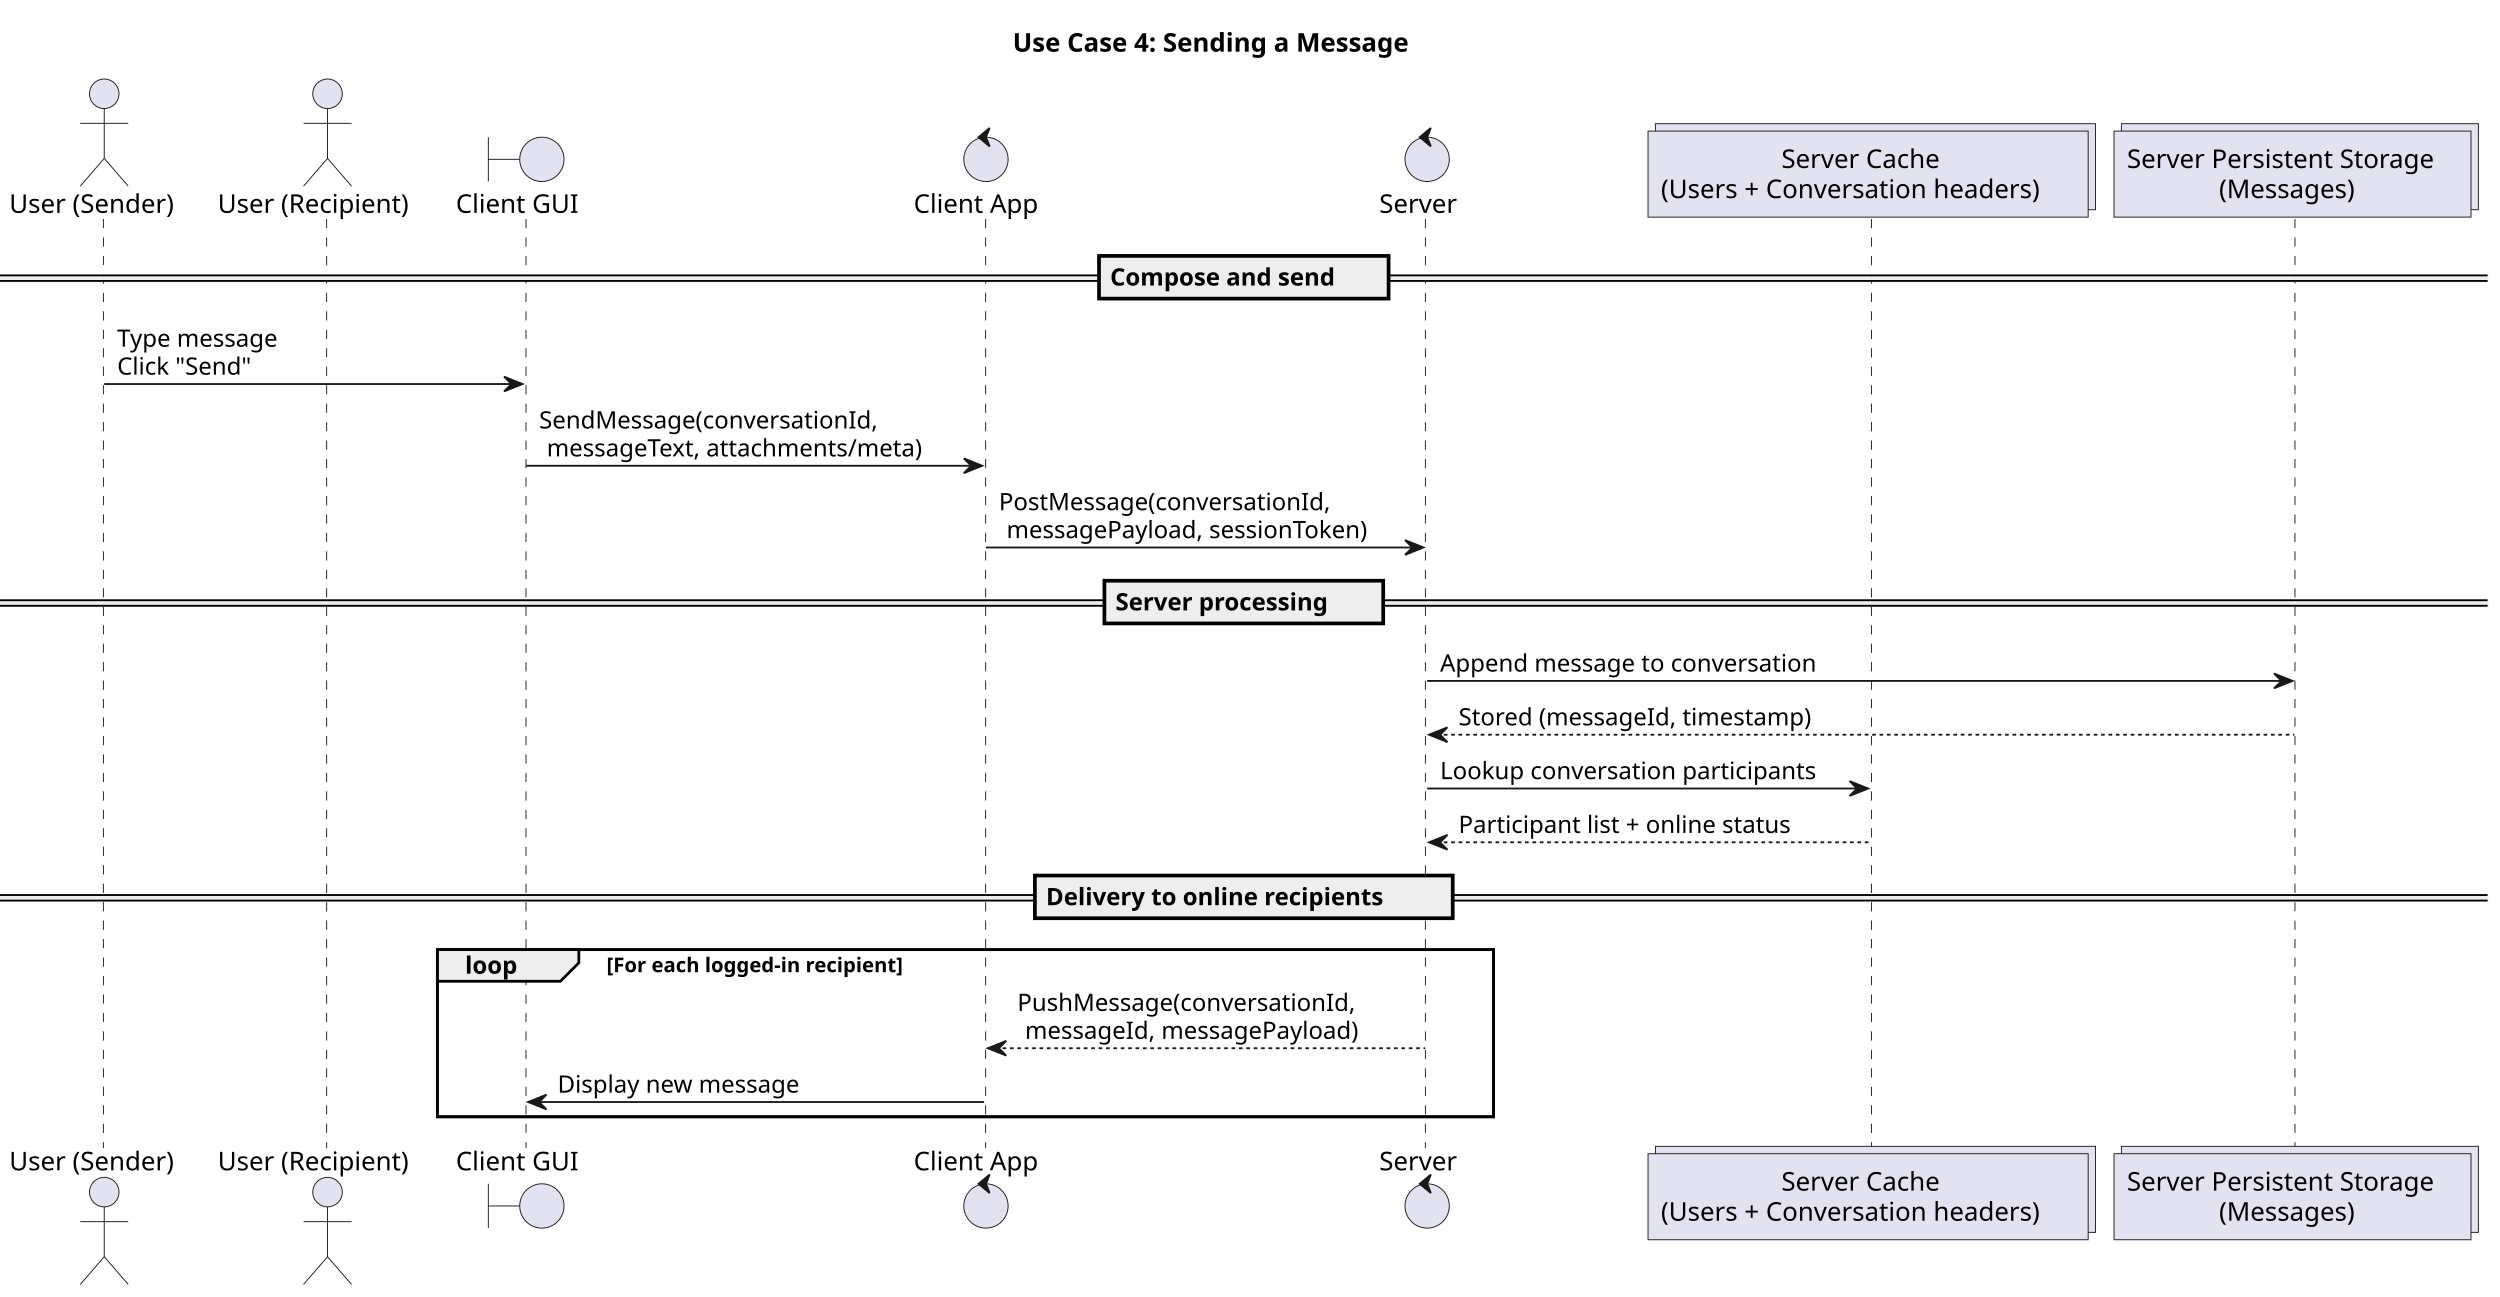
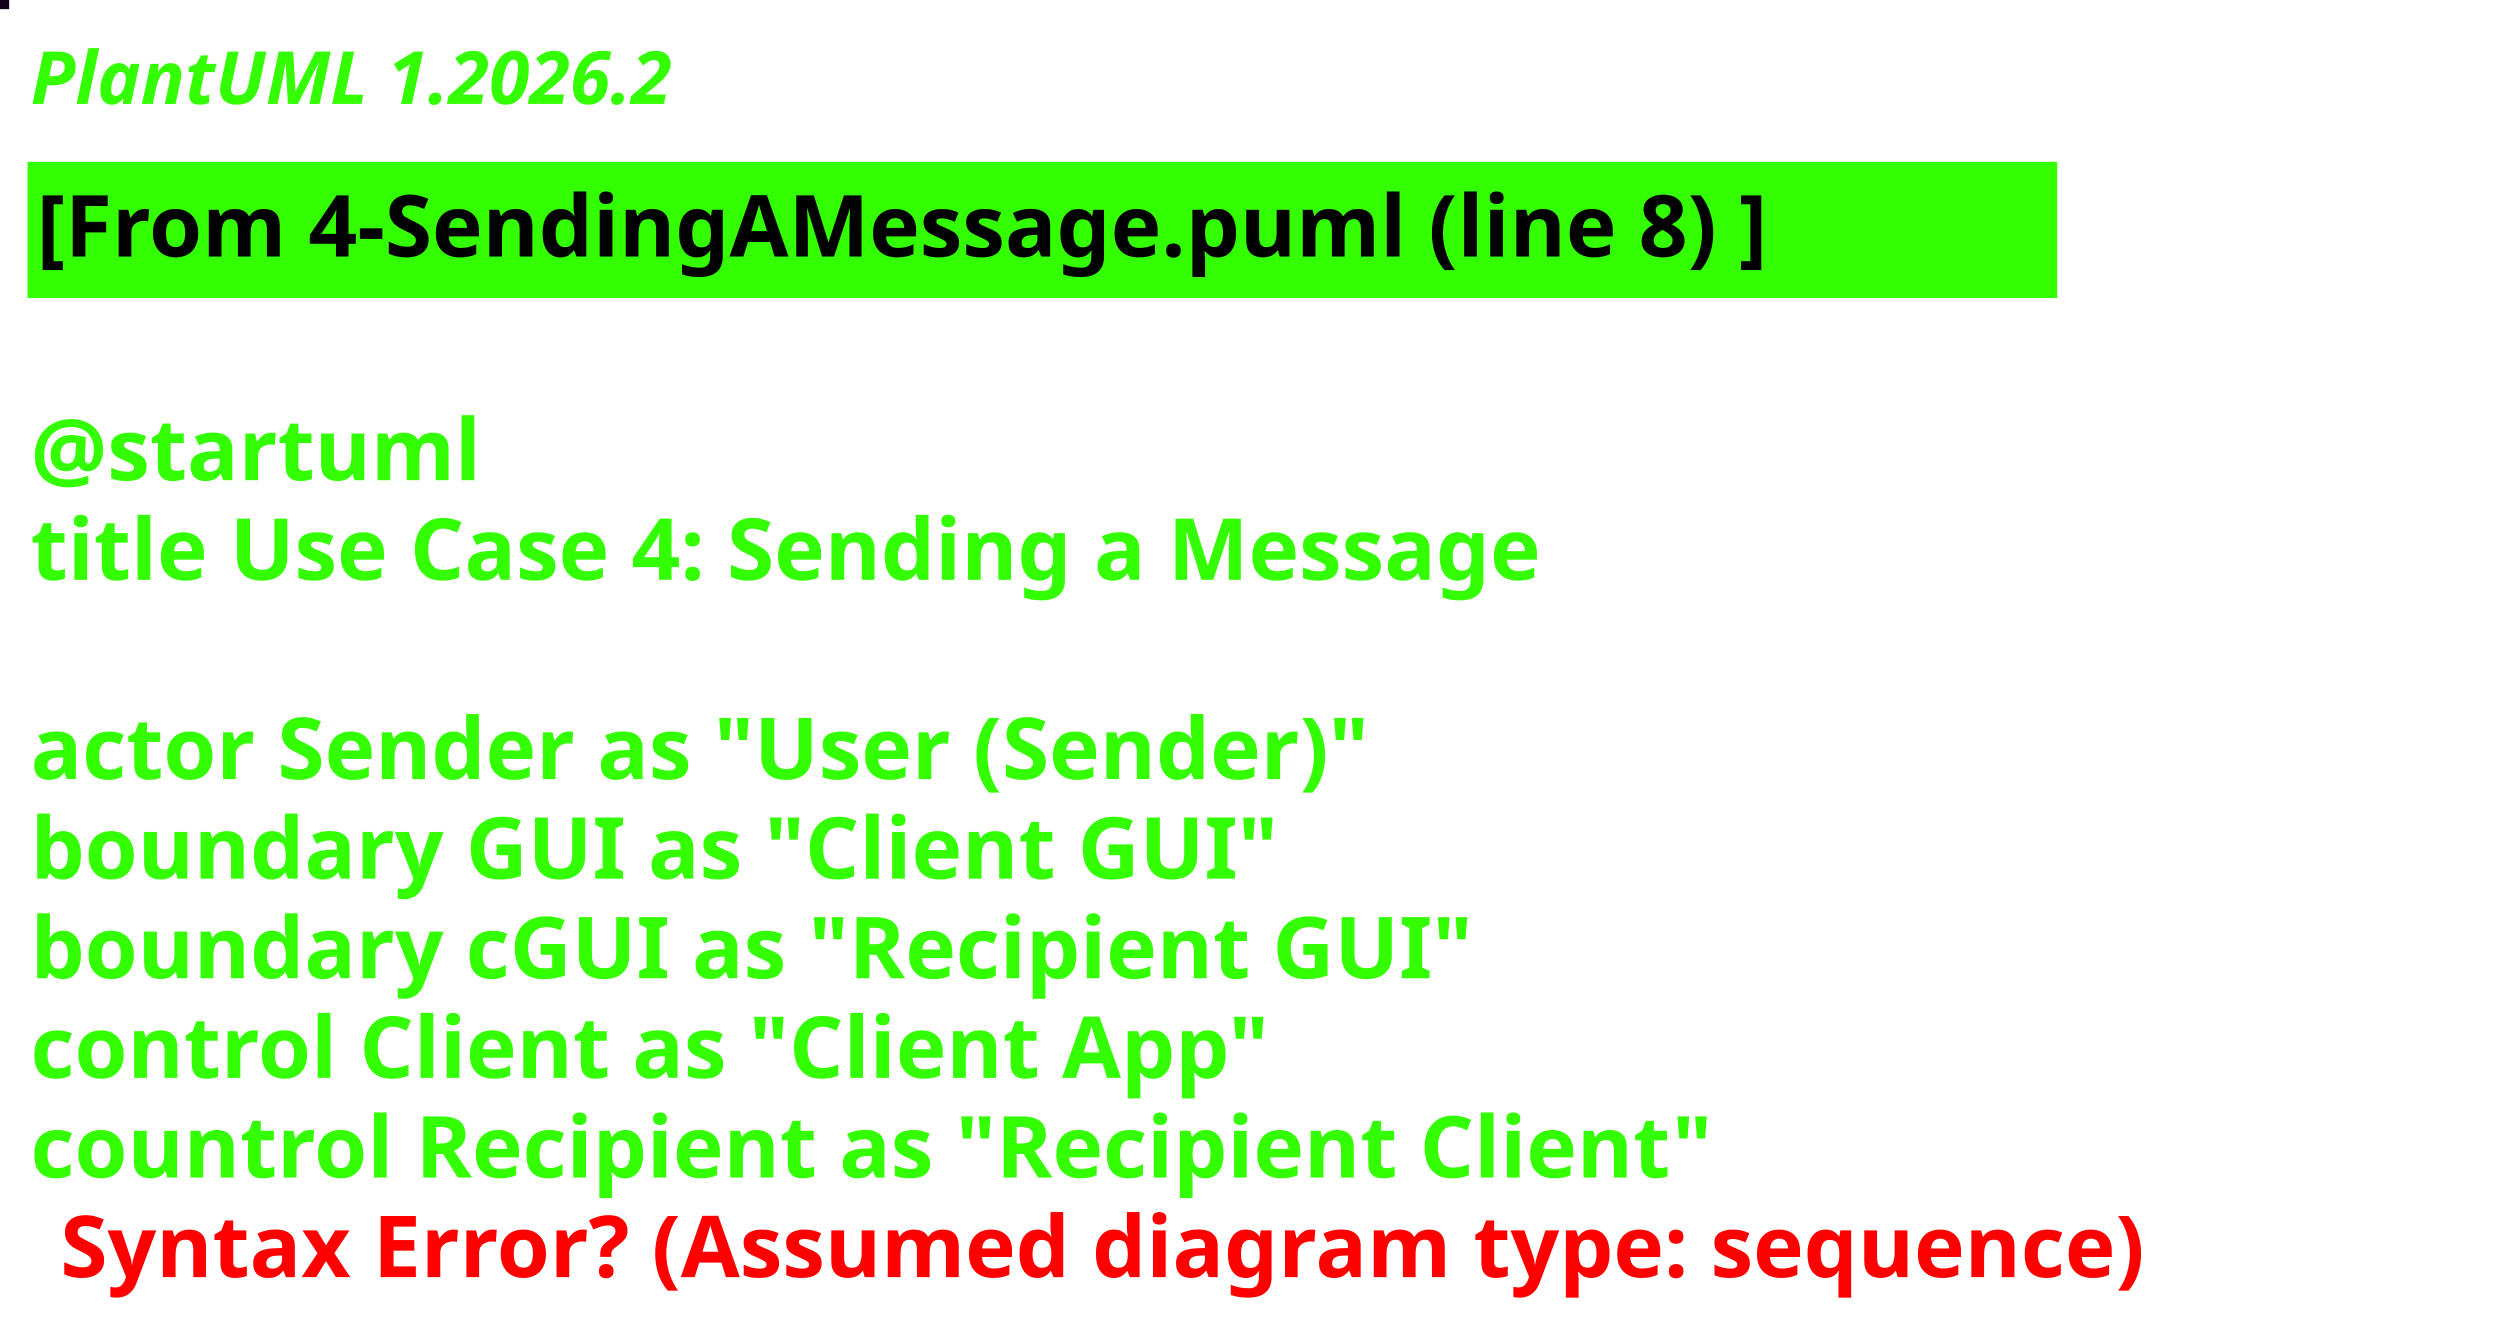
- <svg xmlns="http://www.w3.org/2000/svg" contentStyleType="text/css" data-diagram-type="SEQUENCE" height="702px" preserveAspectRatio="none" style="width:1354px;height:702px;background:#FFFFFF;" version="1.1" viewBox="0 0 1354 702" width="1354px" zoomAndPan="magnify">
+ <svg xmlns="http://www.w3.org/2000/svg" contentStyleType="text/css" height="218px" preserveAspectRatio="none" style="width:409px;height:218px;background:#000000;" version="1.1" viewBox="0 0 409 218" width="409px" zoomAndPan="magnify">
  <defs />
  <g>
-     <text fill="#000000" font-family="sans-serif" font-size="14" font-weight="bold" lengthAdjust="spacing" textLength="249.314" x="548.489" y="27.995">Use Case 4: Sending a Message</text>
-     <rect fill="none" height="90.531" style="stroke:#000000;stroke-width:1.5;" width="572.026" x="236.877" y="514.32" />
-     <g class="participant-lifeline" data-entity-uid="part1" data-qualified-name="Sender" id="part1-lifeline">
-       <g>
-         <rect fill="#000000" fill-opacity="0" height="503.258" width="8" x="52.456" y="118.594" />
-         <line style="stroke:#181818;stroke-width:0.5;stroke-dasharray:5,5;" x1="56" x2="56" y1="118.594" y2="621.852" />
-       </g>
-     </g>
-     <g class="participant-lifeline" data-entity-uid="part2" data-qualified-name="Recipient" id="part2-lifeline">
-       <g>
-         <rect fill="#000000" fill-opacity="0" height="503.258" width="8" x="173.395" y="118.594" />
-         <line style="stroke:#181818;stroke-width:0.5;stroke-dasharray:5,5;" x1="176.913" x2="176.913" y1="118.594" y2="621.852" />
-       </g>
-     </g>
-     <g class="participant-lifeline" data-entity-uid="part3" data-qualified-name="GUI" id="part3-lifeline">
-       <g>
-         <rect fill="#000000" fill-opacity="0" height="503.258" width="8" x="280.979" y="118.594" />
-         <line style="stroke:#181818;stroke-width:0.5;stroke-dasharray:5,5;" x1="284.877" x2="284.877" y1="118.594" y2="621.852" />
-       </g>
-     </g>
-     <g class="participant-lifeline" data-entity-uid="part4" data-qualified-name="Client" id="part4-lifeline">
-       <g>
-         <rect fill="#000000" fill-opacity="0" height="503.258" width="8" x="529.991" y="118.594" />
-         <line style="stroke:#181818;stroke-width:0.5;stroke-dasharray:5,5;" x1="533.826" x2="533.826" y1="118.594" y2="621.852" />
-       </g>
-     </g>
-     <g class="participant-lifeline" data-entity-uid="part5" data-qualified-name="Server" id="part5-lifeline">
-       <g>
-         <rect fill="#000000" fill-opacity="0" height="503.258" width="8" x="768.948" y="118.594" />
-         <line style="stroke:#181818;stroke-width:0.5;stroke-dasharray:5,5;" x1="771.993" x2="771.993" y1="118.594" y2="621.852" />
-       </g>
-     </g>
-     <g class="participant-lifeline" data-entity-uid="part6" data-qualified-name="Cache" id="part6-lifeline">
-       <g>
-         <rect fill="#000000" fill-opacity="0" height="503.258" width="8" x="1009.759" y="118.594" />
-         <line style="stroke:#181818;stroke-width:0.5;stroke-dasharray:5,5;" x1="1013.567" x2="1013.567" y1="118.594" y2="621.852" />
-       </g>
-     </g>
-     <g class="participant-lifeline" data-entity-uid="part7" data-qualified-name="Store" id="part7-lifeline">
-       <g>
-         <rect fill="#000000" fill-opacity="0" height="503.258" width="8" x="1239.621" y="118.594" />
-         <line style="stroke:#181818;stroke-width:0.5;stroke-dasharray:5,5;" x1="1242.95" x2="1242.95" y1="118.594" y2="621.852" />
-       </g>
-     </g>
-     <g class="participant participant-head" data-entity-uid="part1" data-qualified-name="Sender" id="part1-head">
-       <text fill="#000000" font-family="sans-serif" font-size="14" lengthAdjust="spacing" textLength="96.913" x="5" y="115.292">User (Sender)</text>
-       <ellipse cx="56.456" cy="50.797" fill="#E2E2F0" rx="8" ry="8" style="stroke:#181818;stroke-width:0.5;" />
-       <path d="M56.456,58.797 L56.456,85.797 M43.456,66.797 L69.457,66.797 M56.456,85.797 L43.456,100.797 M56.456,85.797 L69.457,100.797" fill="none" style="stroke:#181818;stroke-width:0.5;" />
-     </g>
-     <g class="participant participant-tail" data-entity-uid="part1" data-qualified-name="Sender" id="part1-tail">
-       <text fill="#000000" font-family="sans-serif" font-size="14" lengthAdjust="spacing" textLength="96.913" x="5" y="633.847">User (Sender)</text>
-       <ellipse cx="56.456" cy="645.648" fill="#E2E2F0" rx="8" ry="8" style="stroke:#181818;stroke-width:0.5;" />
-       <path d="M56.456,653.648 L56.456,680.648 M43.456,661.648 L69.457,661.648 M56.456,680.648 L43.456,695.648 M56.456,680.648 L69.457,695.648" fill="none" style="stroke:#181818;stroke-width:0.5;" />
-     </g>
-     <g class="participant participant-head" data-entity-uid="part2" data-qualified-name="Recipient" id="part2-head">
-       <text fill="#000000" font-family="sans-serif" font-size="14" lengthAdjust="spacing" textLength="112.964" x="117.913" y="115.292">User (Recipient)</text>
-       <ellipse cx="177.395" cy="50.797" fill="#E2E2F0" rx="8" ry="8" style="stroke:#181818;stroke-width:0.5;" />
-       <path d="M177.395,58.797 L177.395,85.797 M164.395,66.797 L190.395,66.797 M177.395,85.797 L164.395,100.797 M177.395,85.797 L190.395,100.797" fill="none" style="stroke:#181818;stroke-width:0.5;" />
-     </g>
-     <g class="participant participant-tail" data-entity-uid="part2" data-qualified-name="Recipient" id="part2-tail">
-       <text fill="#000000" font-family="sans-serif" font-size="14" lengthAdjust="spacing" textLength="112.964" x="117.913" y="633.847">User (Recipient)</text>
-       <ellipse cx="177.395" cy="645.648" fill="#E2E2F0" rx="8" ry="8" style="stroke:#181818;stroke-width:0.5;" />
-       <path d="M177.395,653.648 L177.395,680.648 M164.395,661.648 L190.395,661.648 M177.395,680.648 L164.395,695.648 M177.395,680.648 L190.395,695.648" fill="none" style="stroke:#181818;stroke-width:0.5;" />
-     </g>
-     <g class="participant participant-head" data-entity-uid="part3" data-qualified-name="GUI" id="part3-head">
-       <text fill="#000000" font-family="sans-serif" font-size="14" lengthAdjust="spacing" textLength="70.205" x="246.877" y="115.292">Client GUI</text>
-       <path d="M264.479,74.297 L264.479,98.297 M264.479,86.297 L281.479,86.297" fill="none" style="stroke:#181818;stroke-width:0.5;" />
-       <ellipse cx="293.479" cy="86.297" fill="#E2E2F0" rx="12" ry="12" style="stroke:#181818;stroke-width:0.5;" />
-     </g>
-     <g class="participant participant-tail" data-entity-uid="part3" data-qualified-name="GUI" id="part3-tail">
-       <text fill="#000000" font-family="sans-serif" font-size="14" lengthAdjust="spacing" textLength="70.205" x="246.877" y="633.847">Client GUI</text>
-       <path d="M264.479,641.148 L264.479,665.148 M264.479,653.148 L281.479,653.148" fill="none" style="stroke:#181818;stroke-width:0.5;" />
-       <ellipse cx="293.479" cy="653.148" fill="#E2E2F0" rx="12" ry="12" style="stroke:#181818;stroke-width:0.5;" />
-     </g>
-     <g class="participant participant-head" data-entity-uid="part4" data-qualified-name="Client" id="part4-head">
-       <text fill="#000000" font-family="sans-serif" font-size="14" lengthAdjust="spacing" textLength="72.331" x="494.826" y="115.292">Client App</text>
-       <ellipse cx="533.991" cy="86.297" fill="#E2E2F0" rx="12" ry="12" style="stroke:#181818;stroke-width:0.5;" />
-       <polygon fill="#181818" points="529.991,74.297,535.991,69.297,533.991,74.297,535.991,79.297,529.991,74.297" style="stroke:#181818;stroke-width:1;" />
-     </g>
-     <g class="participant participant-tail" data-entity-uid="part4" data-qualified-name="Client" id="part4-tail">
-       <text fill="#000000" font-family="sans-serif" font-size="14" lengthAdjust="spacing" textLength="72.331" x="494.826" y="633.847">Client App</text>
-       <ellipse cx="533.991" cy="653.148" fill="#E2E2F0" rx="12" ry="12" style="stroke:#181818;stroke-width:0.5;" />
-       <polygon fill="#181818" points="529.991,641.148,535.991,636.148,533.991,641.148,535.991,646.148,529.991,641.148" style="stroke:#181818;stroke-width:1;" />
-     </g>
-     <g class="participant participant-head" data-entity-uid="part5" data-qualified-name="Server" id="part5-head">
-       <text fill="#000000" font-family="sans-serif" font-size="14" lengthAdjust="spacing" textLength="45.91" x="746.993" y="115.292">Server</text>
-       <ellipse cx="772.948" cy="86.297" fill="#E2E2F0" rx="12" ry="12" style="stroke:#181818;stroke-width:0.5;" />
-       <polygon fill="#181818" points="768.948,74.297,774.948,69.297,772.948,74.297,774.948,79.297,768.948,74.297" style="stroke:#181818;stroke-width:1;" />
-     </g>
-     <g class="participant participant-tail" data-entity-uid="part5" data-qualified-name="Server" id="part5-tail">
-       <text fill="#000000" font-family="sans-serif" font-size="14" lengthAdjust="spacing" textLength="45.91" x="746.993" y="633.847">Server</text>
-       <ellipse cx="772.948" cy="653.148" fill="#E2E2F0" rx="12" ry="12" style="stroke:#181818;stroke-width:0.5;" />
-       <polygon fill="#181818" points="768.948,641.148,774.948,636.148,772.948,641.148,774.948,646.148,768.948,641.148" style="stroke:#181818;stroke-width:1;" />
-     </g>
-     <g class="participant participant-head" data-entity-uid="part6" data-qualified-name="Cache" id="part6-head">
-       <rect fill="#E2E2F0" height="46.594" style="stroke:#181818;stroke-width:0.5;" width="238.383" x="896.567" y="67" />
-       <rect fill="#E2E2F0" height="46.594" style="stroke:#181818;stroke-width:0.5;" width="238.383" x="892.567" y="71" />
-       <text fill="#000000" font-family="sans-serif" font-size="14" lengthAdjust="spacing" textLength="93.898" x="964.81" y="90.995">Server Cache</text>
-       <text fill="#000000" font-family="sans-serif" font-size="14" lengthAdjust="spacing" textLength="224.383" x="899.567" y="107.292">(Users + Conversation headers)</text>
-     </g>
-     <g class="participant participant-tail" data-entity-uid="part6" data-qualified-name="Cache" id="part6-tail">
-       <rect fill="#E2E2F0" height="46.594" style="stroke:#181818;stroke-width:0.5;" width="238.383" x="896.567" y="620.852" />
-       <rect fill="#E2E2F0" height="46.594" style="stroke:#181818;stroke-width:0.5;" width="238.383" x="892.567" y="624.852" />
-       <text fill="#000000" font-family="sans-serif" font-size="14" lengthAdjust="spacing" textLength="93.898" x="964.81" y="644.847">Server Cache</text>
-       <text fill="#000000" font-family="sans-serif" font-size="14" lengthAdjust="spacing" textLength="224.383" x="899.567" y="661.144">(Users + Conversation headers)</text>
-     </g>
-     <g class="participant participant-head" data-entity-uid="part7" data-qualified-name="Store" id="part7-head">
-       <rect fill="#E2E2F0" height="46.594" style="stroke:#181818;stroke-width:0.5;" width="193.341" x="1148.95" y="67" />
-       <rect fill="#E2E2F0" height="46.594" style="stroke:#181818;stroke-width:0.5;" width="193.341" x="1144.95" y="71" />
-       <text fill="#000000" font-family="sans-serif" font-size="14" lengthAdjust="spacing" textLength="179.341" x="1151.95" y="90.995">Server Persistent Storage</text>
-       <text fill="#000000" font-family="sans-serif" font-size="14" lengthAdjust="spacing" textLength="79.577" x="1201.832" y="107.292">(Messages)</text>
-     </g>
-     <g class="participant participant-tail" data-entity-uid="part7" data-qualified-name="Store" id="part7-tail">
-       <rect fill="#E2E2F0" height="46.594" style="stroke:#181818;stroke-width:0.5;" width="193.341" x="1148.95" y="620.852" />
-       <rect fill="#E2E2F0" height="46.594" style="stroke:#181818;stroke-width:0.5;" width="193.341" x="1144.95" y="624.852" />
-       <text fill="#000000" font-family="sans-serif" font-size="14" lengthAdjust="spacing" textLength="179.341" x="1151.95" y="644.847">Server Persistent Storage</text>
-       <text fill="#000000" font-family="sans-serif" font-size="14" lengthAdjust="spacing" textLength="79.577" x="1201.832" y="661.144">(Messages)</text>
-     </g>
-     <rect fill="#EEEEEE" height="3" style="stroke:#EEEEEE;stroke-width:1;" width="1347.291" x="0" y="149.16" />
-     <line style="stroke:#000000;stroke-width:1;" x1="0" x2="1347.291" y1="149.16" y2="149.16" />
-     <line style="stroke:#000000;stroke-width:1;" x1="0" x2="1347.291" y1="152.16" y2="152.16" />
-     <rect fill="#EEEEEE" height="23.133" style="stroke:#000000;stroke-width:2;" width="156.835" x="595.228" y="138.594" />
-     <text fill="#000000" font-family="sans-serif" font-size="13" font-weight="bold" lengthAdjust="spacing" textLength="138.309" x="601.228" y="154.661">Compose and send</text>
-     <g class="message" data-entity-1="part1" data-entity-2="part3" id="msg1">
-       <polygon fill="#181818" points="272.979,203.992,282.979,207.992,272.979,211.992,276.979,207.992" style="stroke:#181818;stroke-width:1;" />
-       <line style="stroke:#181818;stroke-width:1;" x1="56.456" x2="278.979" y1="207.992" y2="207.992" />
-       <text fill="#000000" font-family="sans-serif" font-size="13" lengthAdjust="spacing" textLength="94.44" x="63.456" y="187.793">Type message</text>
-       <text fill="#000000" font-family="sans-serif" font-size="13" lengthAdjust="spacing" textLength="79.809" x="63.456" y="202.926">Click "Send"</text>
-     </g>
-     <g class="message" data-entity-1="part3" data-entity-2="part4" id="msg2">
-       <polygon fill="#181818" points="521.991,248.258,531.991,252.258,521.991,256.258,525.991,252.258" style="stroke:#181818;stroke-width:1;" />
-       <line style="stroke:#181818;stroke-width:1;" x1="284.979" x2="527.991" y1="252.258" y2="252.258" />
-       <text fill="#000000" font-family="sans-serif" font-size="13" lengthAdjust="spacing" textLength="195.025" x="291.979" y="232.059">SendMessage(conversationId,</text>
-       <text fill="#000000" font-family="sans-serif" font-size="13" lengthAdjust="spacing" textLength="220.879" x="296.112" y="247.192">messageText, attachments/meta)</text>
-     </g>
-     <g class="message" data-entity-1="part4" data-entity-2="part5" id="msg3">
-       <polygon fill="#181818" points="760.948,292.523,770.948,296.523,760.948,300.523,764.948,296.523" style="stroke:#181818;stroke-width:1;" />
-       <line style="stroke:#181818;stroke-width:1;" x1="533.991" x2="766.948" y1="296.523" y2="296.523" />
-       <text fill="#000000" font-family="sans-serif" font-size="13" lengthAdjust="spacing" textLength="189.947" x="540.991" y="276.325">PostMessage(conversationId,</text>
-       <text fill="#000000" font-family="sans-serif" font-size="13" lengthAdjust="spacing" textLength="210.825" x="545.124" y="291.457">messagePayload, sessionToken)</text>
-     </g>
-     <rect fill="#EEEEEE" height="3" style="stroke:#EEEEEE;stroke-width:1;" width="1347.291" x="0" y="325.09" />
-     <line style="stroke:#000000;stroke-width:1;" x1="0" x2="1347.291" y1="325.09" y2="325.09" />
-     <line style="stroke:#000000;stroke-width:1;" x1="0" x2="1347.291" y1="328.09" y2="328.09" />
-     <rect fill="#EEEEEE" height="23.133" style="stroke:#000000;stroke-width:2;" width="151.008" x="598.142" y="314.523" />
-     <text fill="#000000" font-family="sans-serif" font-size="13" font-weight="bold" lengthAdjust="spacing" textLength="132.482" x="604.142" y="330.59">Server processing</text>
-     <g class="message" data-entity-1="part5" data-entity-2="part7" id="msg4">
-       <polygon fill="#181818" points="1231.621,364.789,1241.621,368.789,1231.621,372.789,1235.621,368.789" style="stroke:#181818;stroke-width:1;" />
-       <line style="stroke:#181818;stroke-width:1;" x1="772.948" x2="1237.621" y1="368.789" y2="368.789" />
-       <text fill="#000000" font-family="sans-serif" font-size="13" lengthAdjust="spacing" textLength="217.775" x="779.948" y="363.723">Append message to conversation</text>
-     </g>
-     <g class="message" data-entity-1="part7" data-entity-2="part5" id="msg5">
-       <polygon fill="#181818" points="783.948,393.922,773.948,397.922,783.948,401.922,779.948,397.922" style="stroke:#181818;stroke-width:1;" />
-       <line style="stroke:#181818;stroke-width:1;stroke-dasharray:2,2;" x1="777.948" x2="1242.621" y1="397.922" y2="397.922" />
-       <text fill="#000000" font-family="sans-serif" font-size="13" lengthAdjust="spacing" textLength="206.07" x="789.948" y="392.856">Stored (messageId, timestamp)</text>
-     </g>
-     <g class="message" data-entity-1="part5" data-entity-2="part6" id="msg6">
-       <polygon fill="#181818" points="1001.759,423.055,1011.759,427.055,1001.759,431.055,1005.759,427.055" style="stroke:#181818;stroke-width:1;" />
-       <line style="stroke:#181818;stroke-width:1;" x1="772.948" x2="1007.759" y1="427.055" y2="427.055" />
-       <text fill="#000000" font-family="sans-serif" font-size="13" lengthAdjust="spacing" textLength="216.81" x="779.948" y="421.989">Lookup conversation participants</text>
-     </g>
-     <g class="message" data-entity-1="part6" data-entity-2="part5" id="msg7">
-       <polygon fill="#181818" points="783.948,452.188,773.948,456.188,783.948,460.188,779.948,456.188" style="stroke:#181818;stroke-width:1;" />
-       <line style="stroke:#181818;stroke-width:1;stroke-dasharray:2,2;" x1="777.948" x2="1012.759" y1="456.188" y2="456.188" />
-       <text fill="#000000" font-family="sans-serif" font-size="13" lengthAdjust="spacing" textLength="196.289" x="789.948" y="451.122">Participant list + online status</text>
-     </g>
-     <rect fill="#EEEEEE" height="3" style="stroke:#EEEEEE;stroke-width:1;" width="1347.291" x="0" y="484.754" />
-     <line style="stroke:#000000;stroke-width:1;" x1="0" x2="1347.291" y1="484.754" y2="484.754" />
-     <line style="stroke:#000000;stroke-width:1;" x1="0" x2="1347.291" y1="487.754" y2="487.754" />
-     <rect fill="#EEEEEE" height="23.133" style="stroke:#000000;stroke-width:2;" width="226.291" x="560.5" y="474.188" />
-     <text fill="#000000" font-family="sans-serif" font-size="13" font-weight="bold" lengthAdjust="spacing" textLength="207.765" x="566.5" y="490.254">Delivery to online recipients</text>
-     <path d="M236.877,514.32 L313.501,514.32 L313.501,521.453 L303.501,531.453 L236.877,531.453 L236.877,514.32" fill="#EEEEEE" style="stroke:#000000;stroke-width:1.5;" />
-     <rect fill="none" height="90.531" style="stroke:#000000;stroke-width:1.5;" width="572.026" x="236.877" y="514.32" />
-     <text fill="#000000" font-family="sans-serif" font-size="13" font-weight="bold" lengthAdjust="spacing" textLength="31.624" x="251.877" y="527.387">loop</text>
-     <text fill="#000000" font-family="sans-serif" font-size="11" font-weight="bold" lengthAdjust="spacing" textLength="185.222" x="328.501" y="526.531">[For each logged-in recipient]</text>
-     <g class="message" data-entity-1="part5" data-entity-2="part4" id="msg8">
-       <polygon fill="#181818" points="544.991,563.719,534.991,567.719,544.991,571.719,540.991,567.719" style="stroke:#181818;stroke-width:1;" />
-       <line style="stroke:#181818;stroke-width:1;stroke-dasharray:2,2;" x1="538.991" x2="771.948" y1="567.719" y2="567.719" />
-       <text fill="#000000" font-family="sans-serif" font-size="13" lengthAdjust="spacing" textLength="193.375" x="550.991" y="547.52">PushMessage(conversationId,</text>
-       <text fill="#000000" font-family="sans-serif" font-size="13" lengthAdjust="spacing" textLength="193.553" x="555.124" y="562.653">messageId, messagePayload)</text>
-     </g>
-     <g class="message" data-entity-1="part4" data-entity-2="part3" id="msg9">
-       <polygon fill="#181818" points="295.979,592.852,285.979,596.852,295.979,600.852,291.979,596.852" style="stroke:#181818;stroke-width:1;" />
-       <line style="stroke:#181818;stroke-width:1;" x1="289.979" x2="532.991" y1="596.852" y2="596.852" />
-       <text fill="#000000" font-family="sans-serif" font-size="13" lengthAdjust="spacing" textLength="141.477" x="301.979" y="591.786">Display new message</text>
-     </g>
+     <rect fill="#10031A" height="1" style="stroke:#10031A;stroke-width:1;" width="1" x="0" y="0" />
+     <text fill="#33FF02" font-family="sans-serif" font-size="12" font-style="italic" font-weight="bold" lengthAdjust="spacing" textLength="128.01" x="5" y="17">PlantUML 1.2026.2</text>
+     <rect fill="#33FF02" height="21.297" style="stroke:#33FF02;stroke-width:1;" width="331.055" x="5" y="26.969" />
+     <text fill="#000000" font-family="sans-serif" font-size="14" font-weight="bold" lengthAdjust="spacing" textLength="329.055" x="6" y="41.969">[From 4-SendingAMessage.puml (line 8) ]</text>
+     <text fill="#33FF02" font-family="sans-serif" font-size="14" font-weight="bold" lengthAdjust="spacing" textLength="4.874" x="5" y="62.266"> </text>
+     <text fill="#33FF02" font-family="sans-serif" font-size="14" font-weight="bold" lengthAdjust="spacing" textLength="81.423" x="5" y="78.562">@startuml</text>
+     <text fill="#33FF02" font-family="sans-serif" font-size="14" font-weight="bold" lengthAdjust="spacing" textLength="286.665" x="5" y="94.859">title Use Case 4: Sending a Message</text>
+     <text fill="#33FF02" font-family="sans-serif" font-size="14" font-weight="bold" lengthAdjust="spacing" textLength="4.874" x="5" y="111.156"> </text>
+     <text fill="#33FF02" font-family="sans-serif" font-size="14" font-weight="bold" lengthAdjust="spacing" textLength="253.654" x="5" y="127.453">actor Sender as "User (Sender)"</text>
+     <text fill="#33FF02" font-family="sans-serif" font-size="14" font-weight="bold" lengthAdjust="spacing" textLength="229.1" x="5" y="143.75">boundary GUI as "Client GUI"</text>
+     <text fill="#33FF02" font-family="sans-serif" font-size="14" font-weight="bold" lengthAdjust="spacing" textLength="265.72" x="5" y="160.047">boundary cGUI as "Recipient GUI"</text>
+     <text fill="#33FF02" font-family="sans-serif" font-size="14" font-weight="bold" lengthAdjust="spacing" textLength="230.692" x="5" y="176.344">control Client as "Client App"</text>
+     <text fill="#33FF02" font-family="sans-serif" font-size="14" font-weight="bold" lengthAdjust="spacing" text-decoration="wavy underline" textLength="312.45" x="5" y="192.641">countrol Recipient as "Recipient Client"</text>
+     <text fill="#FF0000" font-family="sans-serif" font-size="14" font-weight="bold" lengthAdjust="spacing" textLength="392.335" x="9.874" y="208.938">Syntax Error? (Assumed diagram type: sequence)</text>
  </g>
</svg>
